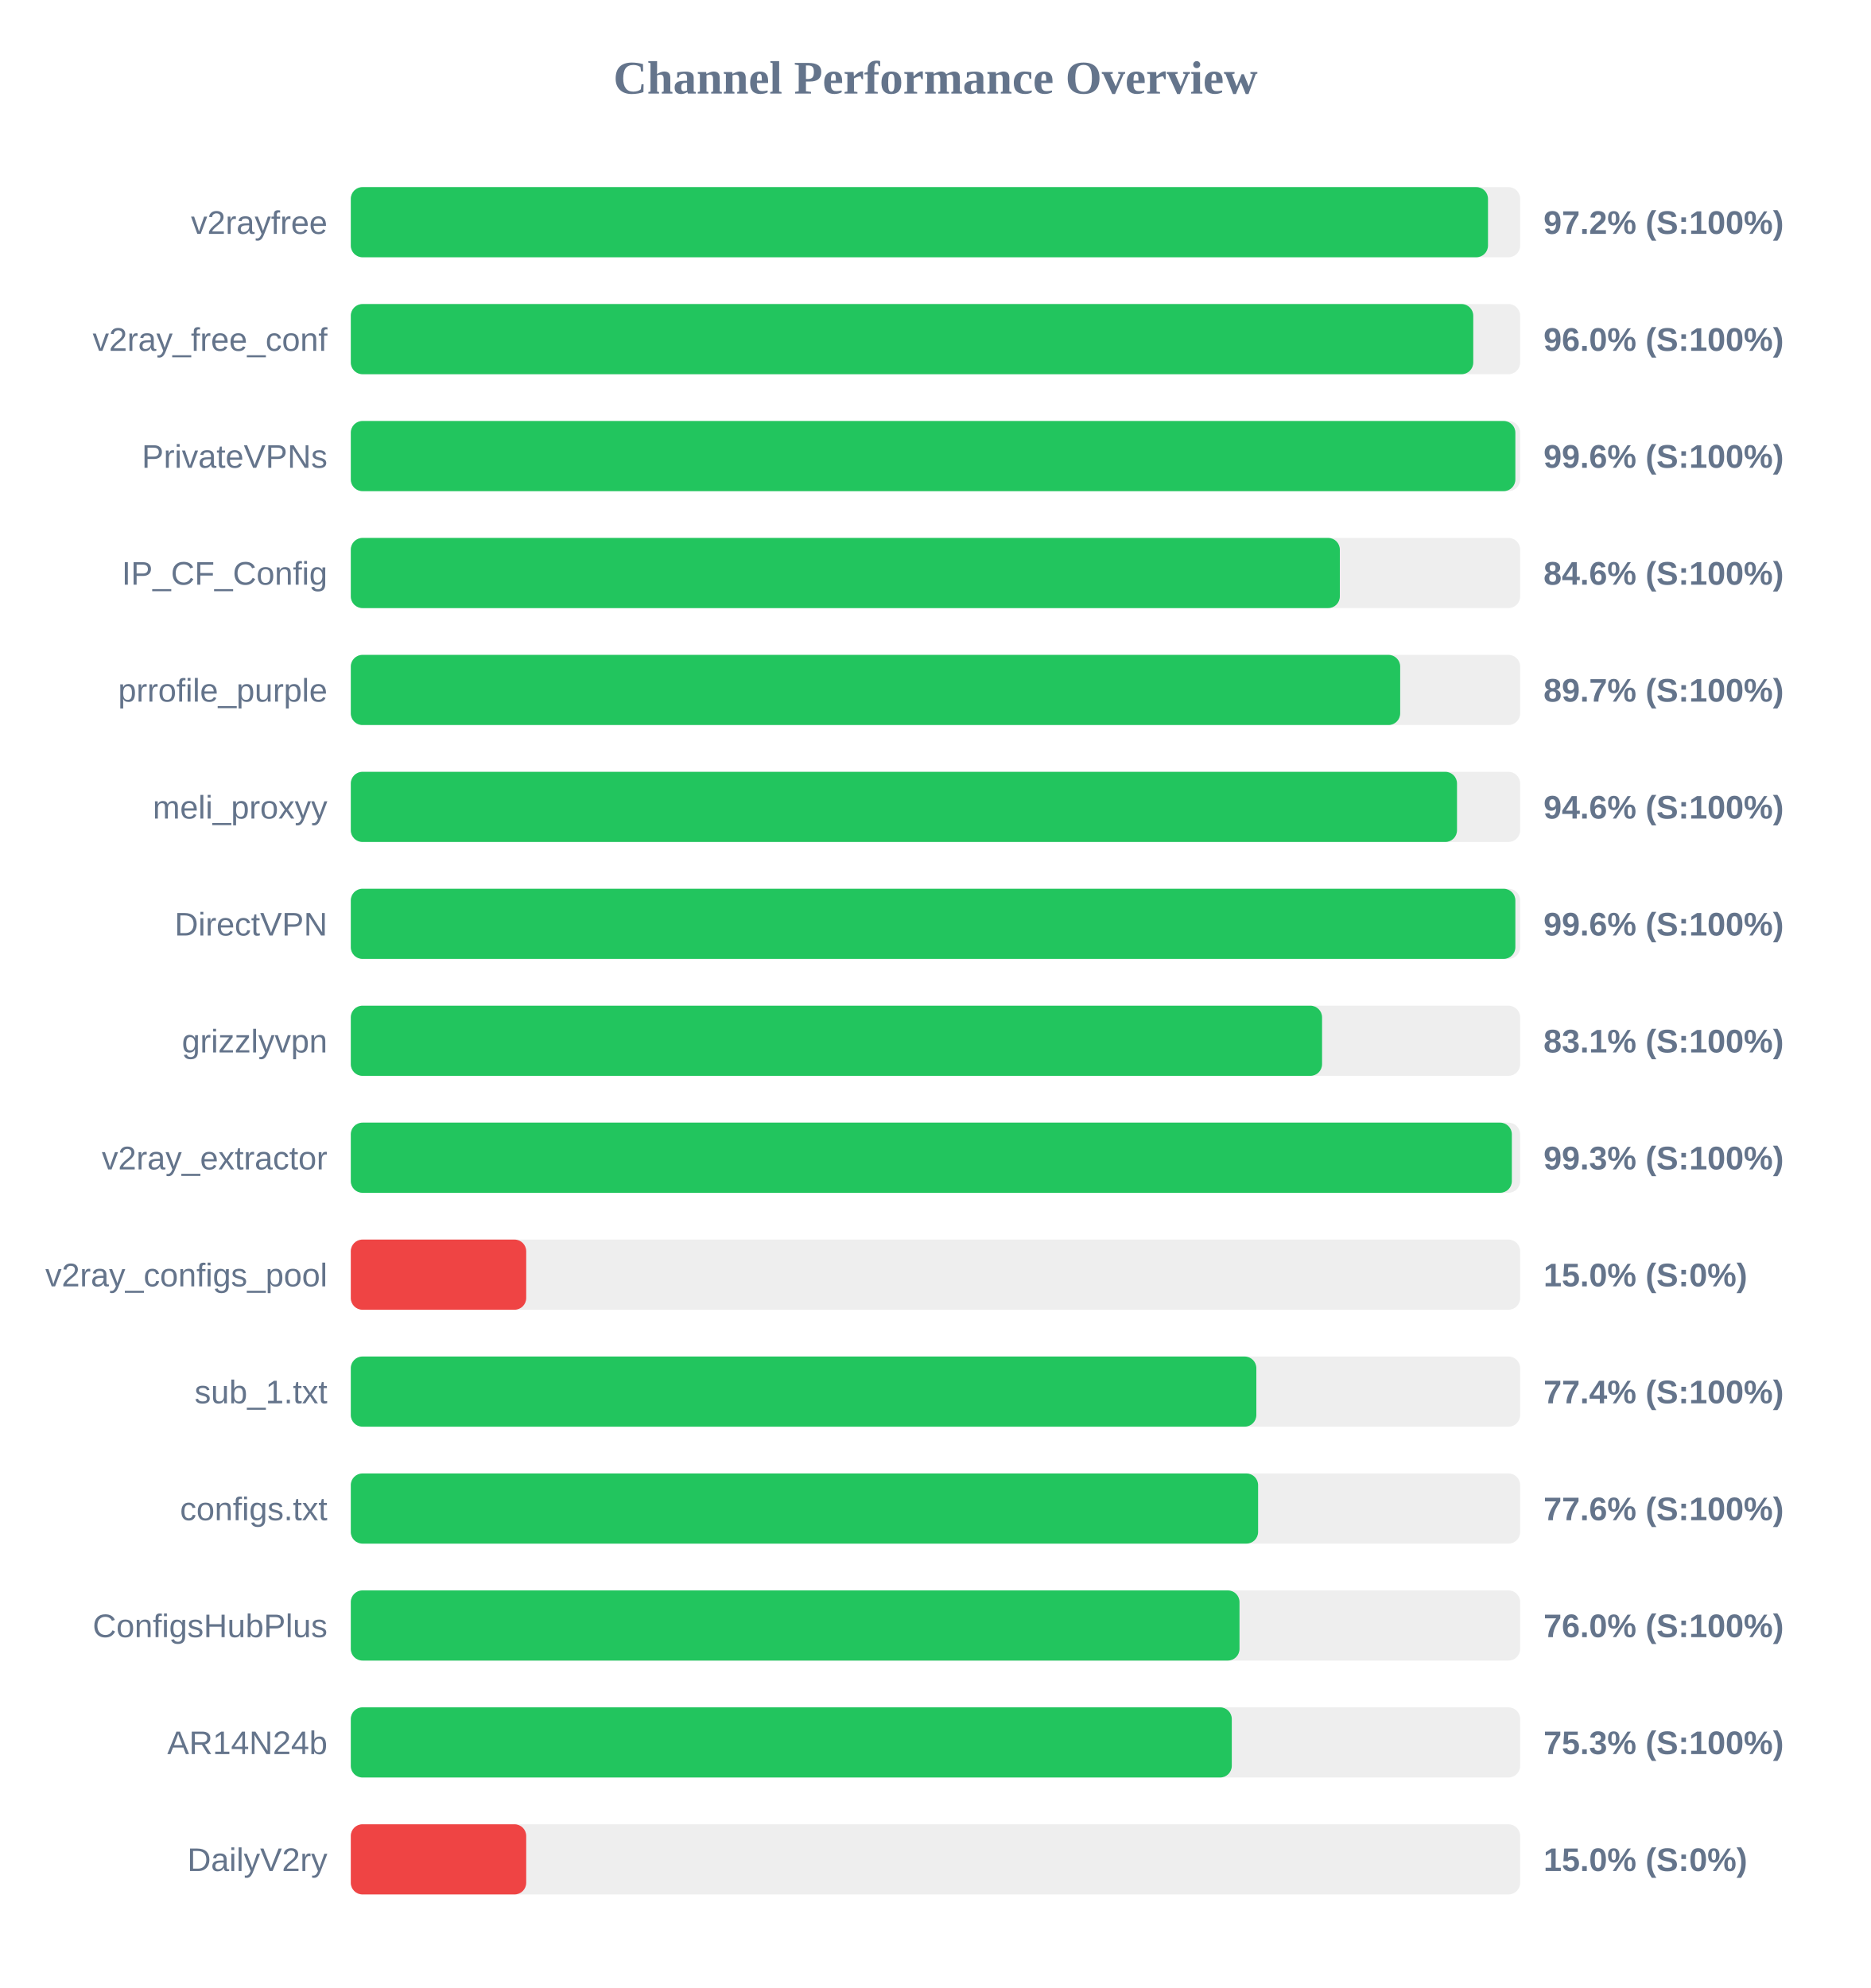
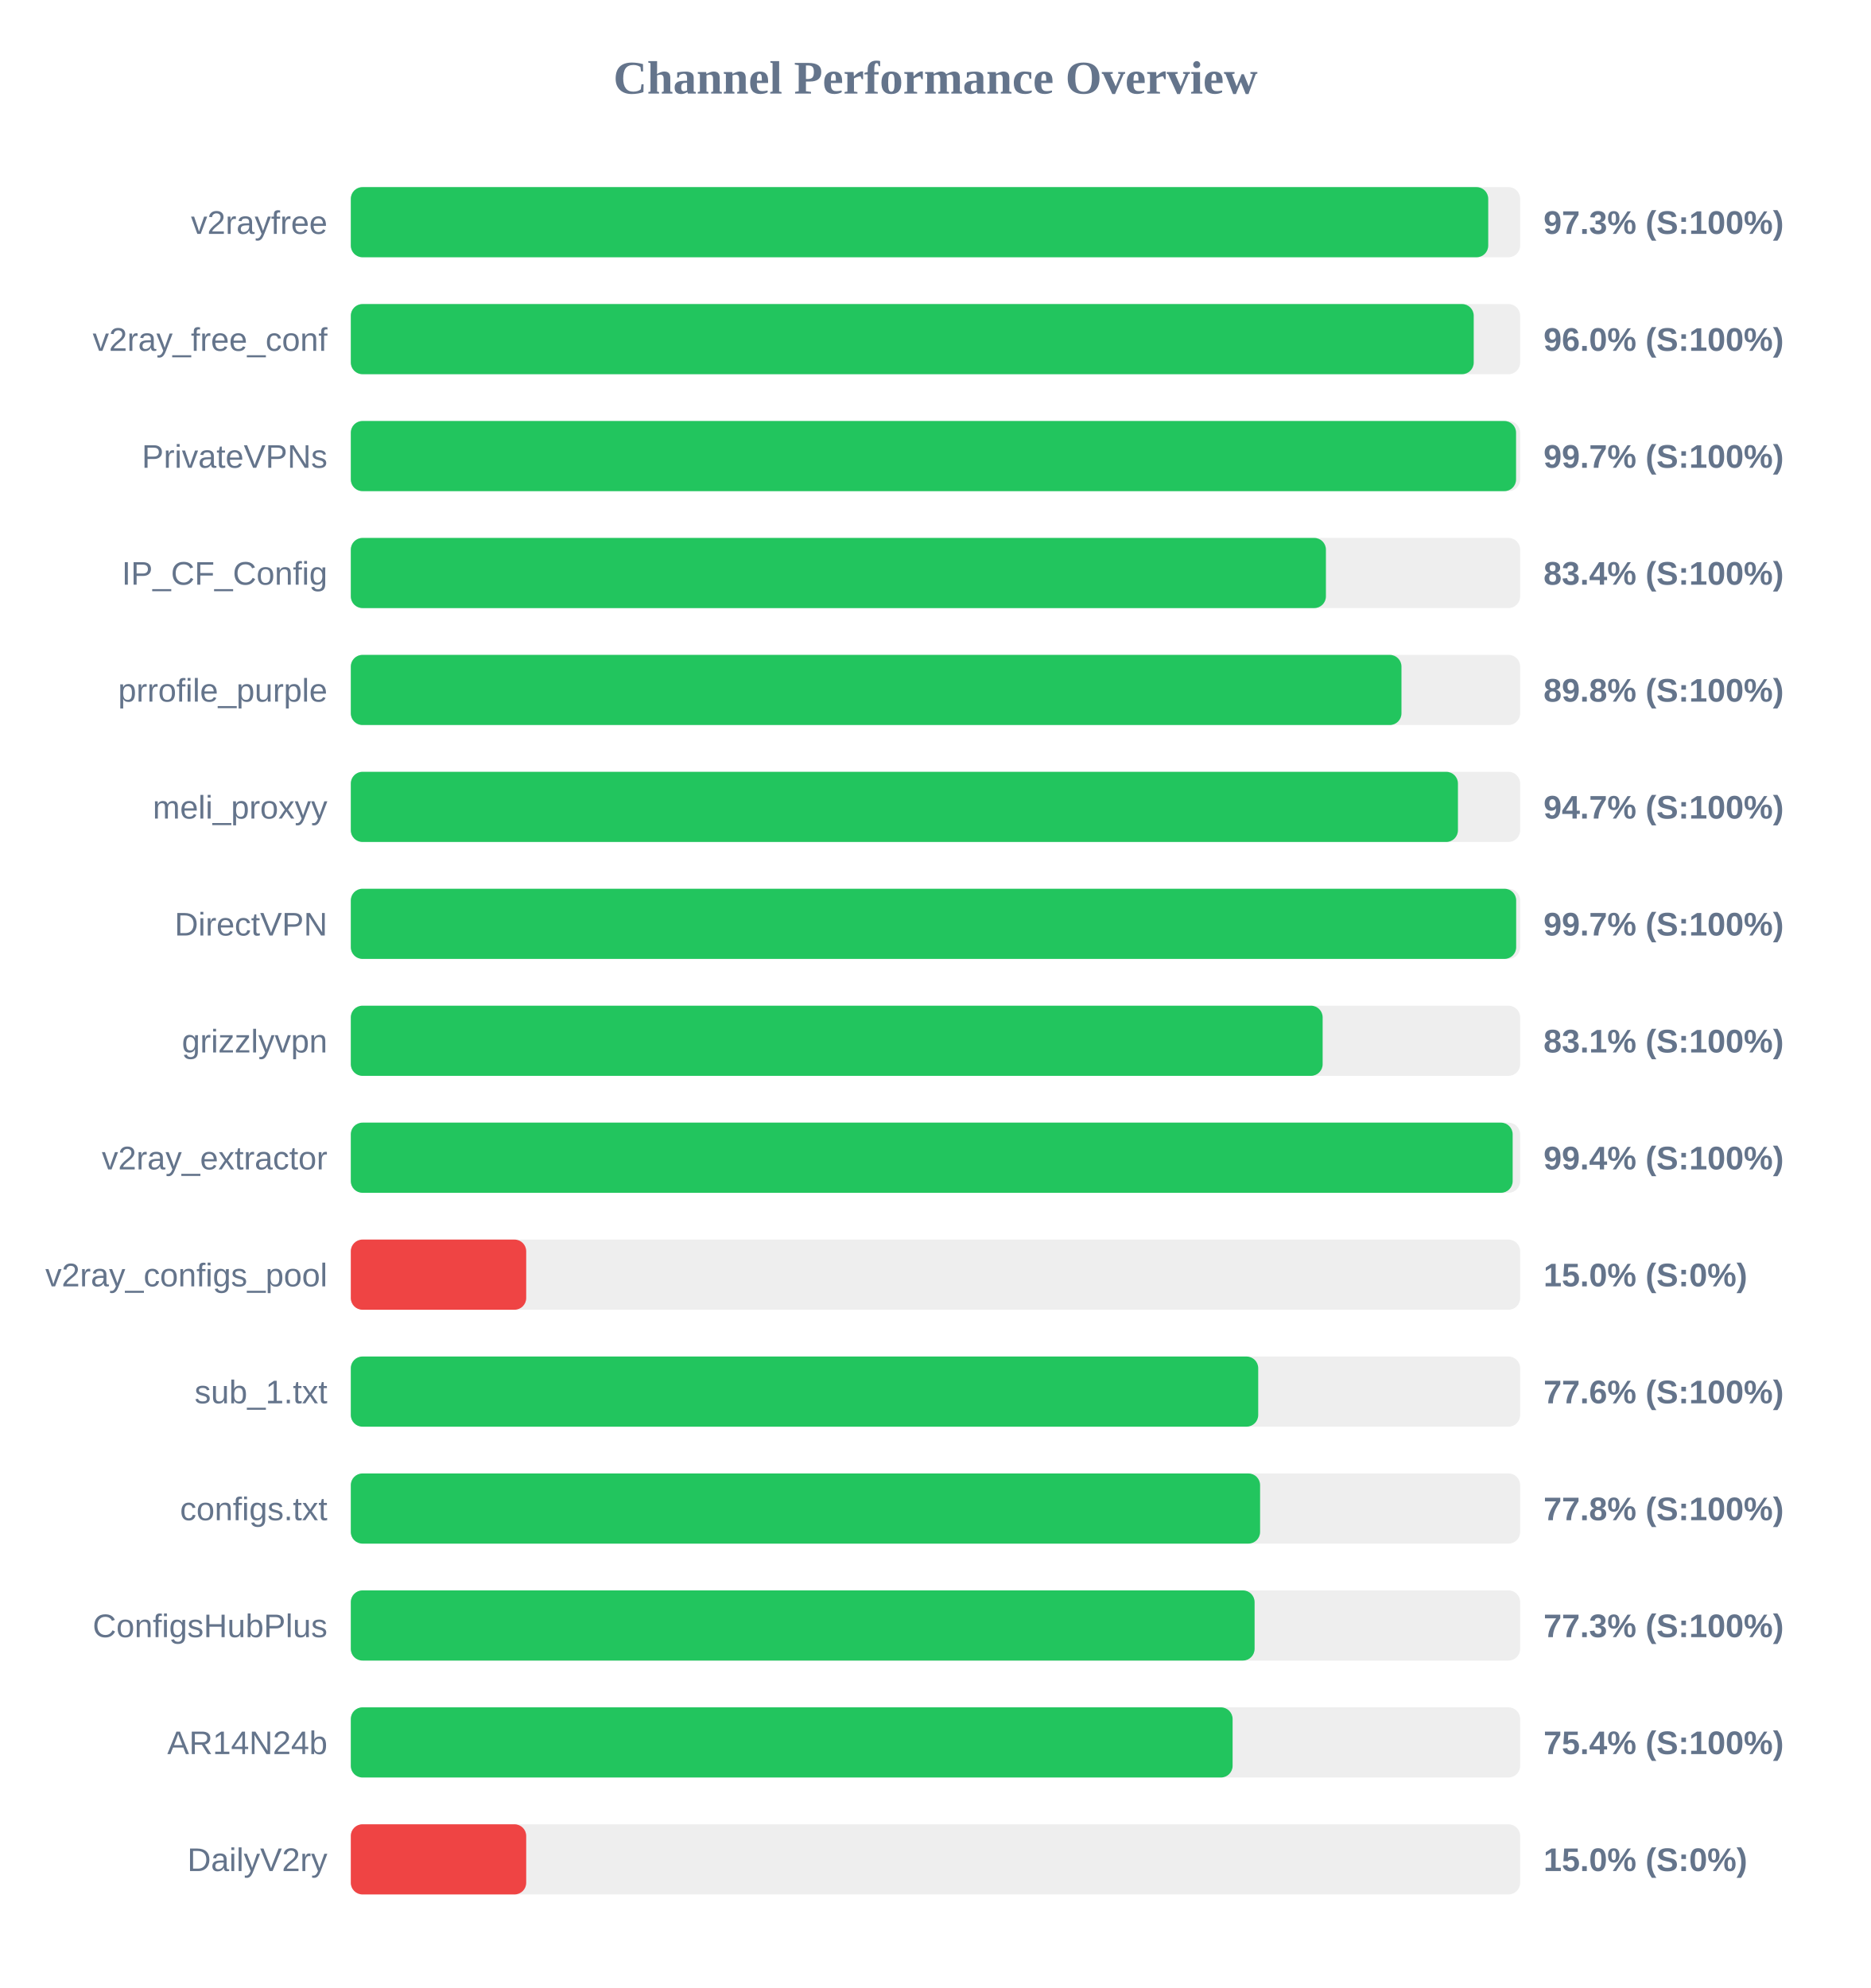
<svg xmlns="http://www.w3.org/2000/svg" width="800" height="850" version="1.1">
  <style>
        .row { font: 14px Arial; fill: #64748b; }
        .score { font: bold 14px Arial; fill: #64748b; }
    </style>
  <text x="400" y="40" text-anchor="middle" font-size="20px" font-weight="bold" fill="#64748b">Channel Performance Overview</text>
  <rect x="150" y="80" width="500" height="30" fill="#eee" rx="5" />
-   <rect x="150" y="80" width="486.25" height="30" fill="#22c55e" rx="5" />
+   <rect x="150" y="80" width="486.35" height="30" fill="#22c55e" rx="5" />
  <text x="140" y="100" text-anchor="end" class="row">v2rayfree</text>
-   <text x="660" y="100" text-anchor="start" class="score">97.2% (S:100%)</text>
+   <text x="660" y="100" text-anchor="start" class="score">97.3% (S:100%)</text>
  <rect x="150" y="130" width="500" height="30" fill="#eee" rx="5" />
-   <rect x="150" y="130" width="479.95" height="30" fill="#22c55e" rx="5" />
+   <rect x="150" y="130" width="480.15" height="30" fill="#22c55e" rx="5" />
  <text x="140" y="150" text-anchor="end" class="row">v2ray_free_conf</text>
  <text x="660" y="150" text-anchor="start" class="score">96.0% (S:100%)</text>
  <rect x="150" y="180" width="500" height="30" fill="#eee" rx="5" />
-   <rect x="150" y="180" width="497.95" height="30" fill="#22c55e" rx="5" />
+   <rect x="150" y="180" width="498.25" height="30" fill="#22c55e" rx="5" />
  <text x="140" y="200" text-anchor="end" class="row">PrivateVPNs</text>
-   <text x="660" y="200" text-anchor="start" class="score">99.6% (S:100%)</text>
+   <text x="660" y="200" text-anchor="start" class="score">99.7% (S:100%)</text>
  <rect x="150" y="230" width="500" height="30" fill="#eee" rx="5" />
-   <rect x="150" y="230" width="422.9" height="30" fill="#22c55e" rx="5" />
+   <rect x="150" y="230" width="416.95" height="30" fill="#22c55e" rx="5" />
  <text x="140" y="250" text-anchor="end" class="row">IP_CF_Config</text>
-   <text x="660" y="250" text-anchor="start" class="score">84.6% (S:100%)</text>
+   <text x="660" y="250" text-anchor="start" class="score">83.4% (S:100%)</text>
  <rect x="150" y="280" width="500" height="30" fill="#eee" rx="5" />
-   <rect x="150" y="280" width="448.7" height="30" fill="#22c55e" rx="5" />
+   <rect x="150" y="280" width="449.25" height="30" fill="#22c55e" rx="5" />
  <text x="140" y="300" text-anchor="end" class="row">prrofile_purple</text>
-   <text x="660" y="300" text-anchor="start" class="score">89.7% (S:100%)</text>
+   <text x="660" y="300" text-anchor="start" class="score">89.8% (S:100%)</text>
  <rect x="150" y="330" width="500" height="30" fill="#eee" rx="5" />
-   <rect x="150" y="330" width="473.0" height="30" fill="#22c55e" rx="5" />
+   <rect x="150" y="330" width="473.4" height="30" fill="#22c55e" rx="5" />
  <text x="140" y="350" text-anchor="end" class="row">meli_proxyy</text>
-   <text x="660" y="350" text-anchor="start" class="score">94.6% (S:100%)</text>
+   <text x="660" y="350" text-anchor="start" class="score">94.7% (S:100%)</text>
  <rect x="150" y="380" width="500" height="30" fill="#eee" rx="5" />
-   <rect x="150" y="380" width="497.95" height="30" fill="#22c55e" rx="5" />
+   <rect x="150" y="380" width="498.3" height="30" fill="#22c55e" rx="5" />
  <text x="140" y="400" text-anchor="end" class="row">DirectVPN</text>
-   <text x="660" y="400" text-anchor="start" class="score">99.6% (S:100%)</text>
+   <text x="660" y="400" text-anchor="start" class="score">99.7% (S:100%)</text>
  <rect x="150" y="430" width="500" height="30" fill="#eee" rx="5" />
-   <rect x="150" y="430" width="415.3" height="30" fill="#22c55e" rx="5" />
+   <rect x="150" y="430" width="415.55" height="30" fill="#22c55e" rx="5" />
  <text x="140" y="450" text-anchor="end" class="row">grizzlyvpn</text>
  <text x="660" y="450" text-anchor="start" class="score">83.1% (S:100%)</text>
  <rect x="150" y="480" width="500" height="30" fill="#eee" rx="5" />
-   <rect x="150" y="480" width="496.45" height="30" fill="#22c55e" rx="5" />
+   <rect x="150" y="480" width="496.8" height="30" fill="#22c55e" rx="5" />
  <text x="140" y="500" text-anchor="end" class="row">v2ray_extractor</text>
-   <text x="660" y="500" text-anchor="start" class="score">99.3% (S:100%)</text>
+   <text x="660" y="500" text-anchor="start" class="score">99.4% (S:100%)</text>
  <rect x="150" y="530" width="500" height="30" fill="#eee" rx="5" />
  <rect x="150" y="530" width="75.0" height="30" fill="#ef4444" rx="5" />
  <text x="140" y="550" text-anchor="end" class="row">v2ray_configs_pool</text>
  <text x="660" y="550" text-anchor="start" class="score">15.0% (S:0%)</text>
  <rect x="150" y="580" width="500" height="30" fill="#eee" rx="5" />
-   <rect x="150" y="580" width="387.2" height="30" fill="#22c55e" rx="5" />
+   <rect x="150" y="580" width="388.0" height="30" fill="#22c55e" rx="5" />
  <text x="140" y="600" text-anchor="end" class="row">sub_1.txt</text>
-   <text x="660" y="600" text-anchor="start" class="score">77.4% (S:100%)</text>
+   <text x="660" y="600" text-anchor="start" class="score">77.6% (S:100%)</text>
  <rect x="150" y="630" width="500" height="30" fill="#eee" rx="5" />
-   <rect x="150" y="630" width="387.95" height="30" fill="#22c55e" rx="5" />
+   <rect x="150" y="630" width="388.8" height="30" fill="#22c55e" rx="5" />
  <text x="140" y="650" text-anchor="end" class="row">configs.txt</text>
-   <text x="660" y="650" text-anchor="start" class="score">77.6% (S:100%)</text>
+   <text x="660" y="650" text-anchor="start" class="score">77.8% (S:100%)</text>
  <rect x="150" y="680" width="500" height="30" fill="#eee" rx="5" />
-   <rect x="150" y="680" width="380.0" height="30" fill="#22c55e" rx="5" />
+   <rect x="150" y="680" width="386.45" height="30" fill="#22c55e" rx="5" />
  <text x="140" y="700" text-anchor="end" class="row">ConfigsHubPlus</text>
-   <text x="660" y="700" text-anchor="start" class="score">76.0% (S:100%)</text>
+   <text x="660" y="700" text-anchor="start" class="score">77.3% (S:100%)</text>
  <rect x="150" y="730" width="500" height="30" fill="#eee" rx="5" />
-   <rect x="150" y="730" width="376.7" height="30" fill="#22c55e" rx="5" />
+   <rect x="150" y="730" width="377.05" height="30" fill="#22c55e" rx="5" />
  <text x="140" y="750" text-anchor="end" class="row">AR14N24b</text>
-   <text x="660" y="750" text-anchor="start" class="score">75.3% (S:100%)</text>
+   <text x="660" y="750" text-anchor="start" class="score">75.4% (S:100%)</text>
  <rect x="150" y="780" width="500" height="30" fill="#eee" rx="5" />
  <rect x="150" y="780" width="75.0" height="30" fill="#ef4444" rx="5" />
  <text x="140" y="800" text-anchor="end" class="row">DailyV2ry</text>
  <text x="660" y="800" text-anchor="start" class="score">15.0% (S:0%)</text>
</svg>
